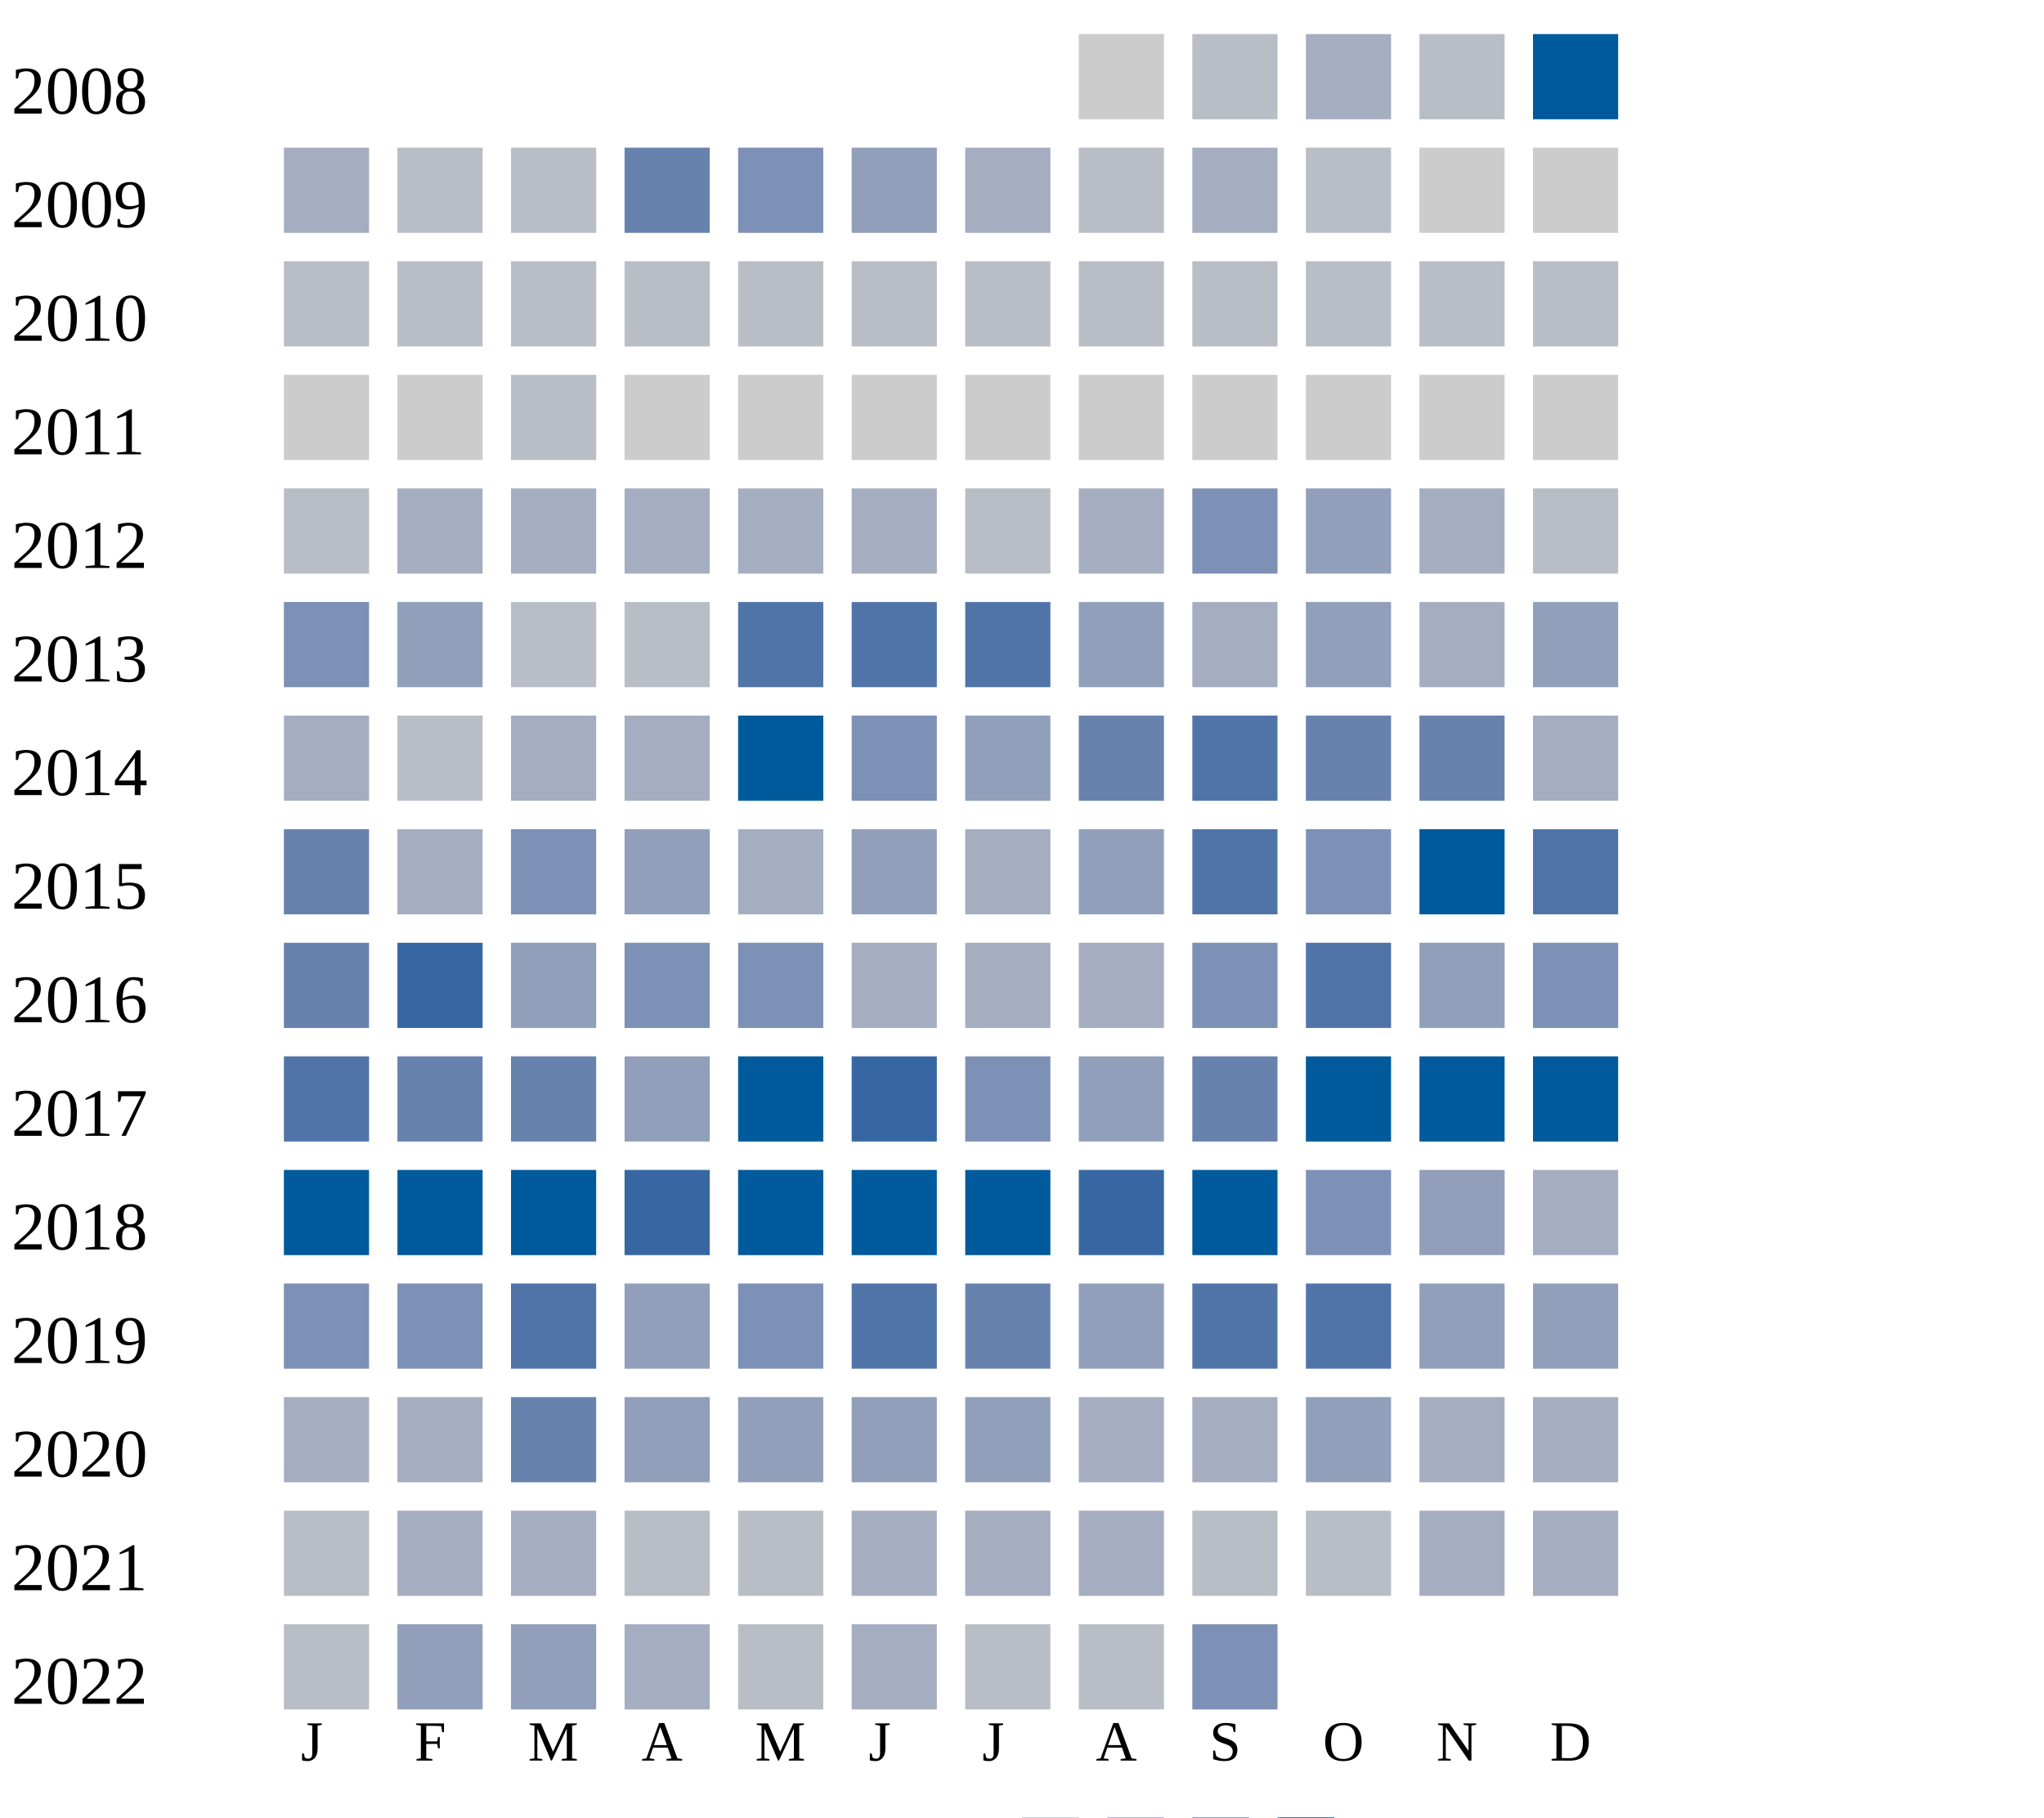
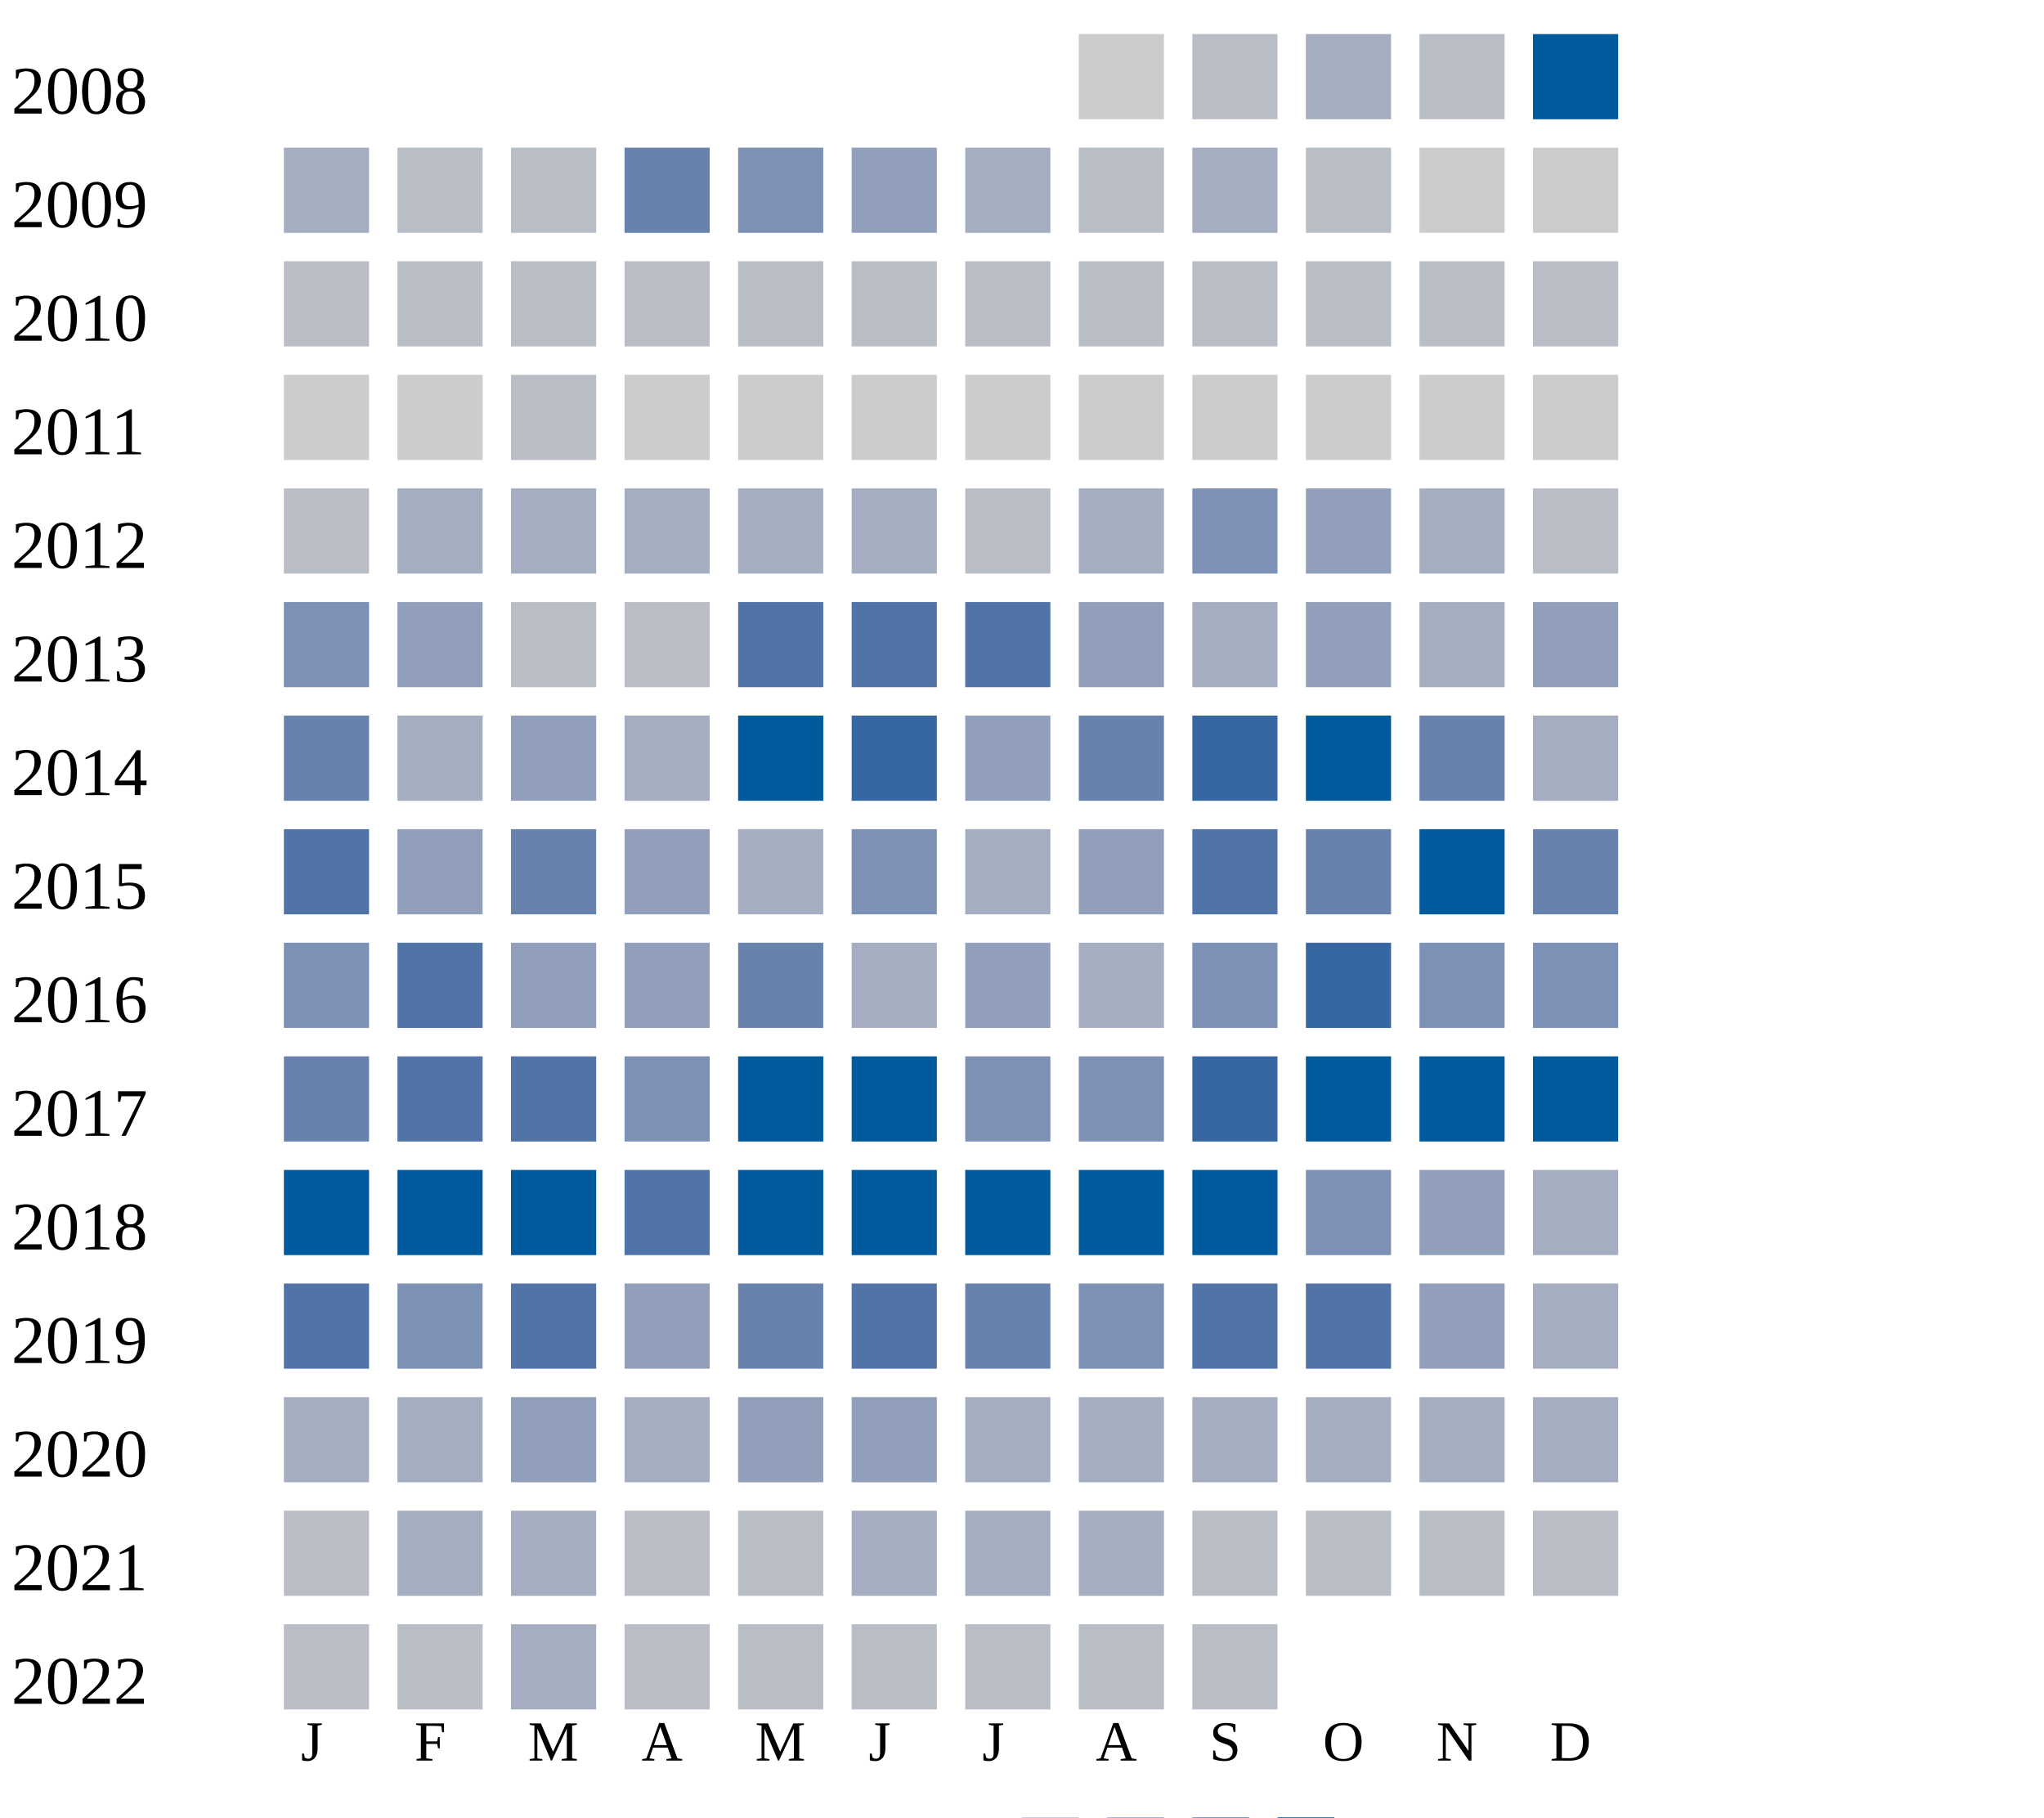
<svg xmlns="http://www.w3.org/2000/svg" width="360" height="320">
  <g transform="translate(0 0)">
    <text x="2" y="20">2008</text>
    <rect x="190" y="6" width="15" height="15" fill="#cccccc" />
    <rect x="210" y="6" width="15" height="15" fill="#b9bdc6" />
    <rect x="230" y="6" width="15" height="15" fill="#a5aec0" />
    <rect x="250" y="6" width="15" height="15" fill="#b9bdc6" />
    <rect x="270" y="6" width="15" height="15" fill="#005a9c" />
  </g>
  <g transform="translate(0 20)">
    <text x="2" y="20">2009</text>
    <rect x="50" y="6" width="15" height="15" fill="#a5aec0" />
    <rect x="70" y="6" width="15" height="15" fill="#b9bdc6" />
    <rect x="90" y="6" width="15" height="15" fill="#b9bdc6" />
    <rect x="110" y="6" width="15" height="15" fill="#6882ae" />
    <rect x="130" y="6" width="15" height="15" fill="#7d90b5" />
    <rect x="150" y="6" width="15" height="15" fill="#919fba" />
    <rect x="170" y="6" width="15" height="15" fill="#a5aec0" />
    <rect x="190" y="6" width="15" height="15" fill="#b9bdc6" />
    <rect x="210" y="6" width="15" height="15" fill="#a5aec0" />
    <rect x="230" y="6" width="15" height="15" fill="#b9bdc6" />
    <rect x="250" y="6" width="15" height="15" fill="#cccccc" />
    <rect x="270" y="6" width="15" height="15" fill="#cccccc" />
  </g>
  <g transform="translate(0 40)">
    <text x="2" y="20">2010</text>
    <rect x="50" y="6" width="15" height="15" fill="#b9bdc6" />
    <rect x="70" y="6" width="15" height="15" fill="#b9bdc6" />
    <rect x="90" y="6" width="15" height="15" fill="#b9bdc6" />
    <rect x="110" y="6" width="15" height="15" fill="#b9bdc6" />
    <rect x="130" y="6" width="15" height="15" fill="#b9bdc6" />
    <rect x="150" y="6" width="15" height="15" fill="#b9bdc6" />
    <rect x="170" y="6" width="15" height="15" fill="#b9bdc6" />
    <rect x="190" y="6" width="15" height="15" fill="#b9bdc6" />
    <rect x="210" y="6" width="15" height="15" fill="#b9bdc6" />
    <rect x="230" y="6" width="15" height="15" fill="#b9bdc6" />
    <rect x="250" y="6" width="15" height="15" fill="#b9bdc6" />
    <rect x="270" y="6" width="15" height="15" fill="#b9bdc6" />
  </g>
  <g transform="translate(0 60)">
    <text x="2" y="20">2011</text>
    <rect x="50" y="6" width="15" height="15" fill="#cccccc" />
    <rect x="70" y="6" width="15" height="15" fill="#cccccc" />
    <rect x="90" y="6" width="15" height="15" fill="#b9bdc6" />
    <rect x="110" y="6" width="15" height="15" fill="#cccccc" />
    <rect x="130" y="6" width="15" height="15" fill="#cccccc" />
    <rect x="150" y="6" width="15" height="15" fill="#cccccc" />
    <rect x="170" y="6" width="15" height="15" fill="#cccccc" />
    <rect x="190" y="6" width="15" height="15" fill="#cccccc" />
    <rect x="210" y="6" width="15" height="15" fill="#cccccc" />
    <rect x="230" y="6" width="15" height="15" fill="#cccccc" />
    <rect x="250" y="6" width="15" height="15" fill="#cccccc" />
    <rect x="270" y="6" width="15" height="15" fill="#cccccc" />
  </g>
  <g transform="translate(0 80)">
    <text x="2" y="20">2012</text>
    <rect x="50" y="6" width="15" height="15" fill="#b9bdc6" />
    <rect x="70" y="6" width="15" height="15" fill="#a5aec0" />
    <rect x="90" y="6" width="15" height="15" fill="#a5aec0" />
    <rect x="110" y="6" width="15" height="15" fill="#a5aec0" />
    <rect x="130" y="6" width="15" height="15" fill="#a5aec0" />
    <rect x="150" y="6" width="15" height="15" fill="#a5aec0" />
    <rect x="170" y="6" width="15" height="15" fill="#b9bdc6" />
    <rect x="190" y="6" width="15" height="15" fill="#a5aec0" />
    <rect x="210" y="6" width="15" height="15" fill="#7d90b5" />
    <rect x="230" y="6" width="15" height="15" fill="#919fba" />
    <rect x="250" y="6" width="15" height="15" fill="#a5aec0" />
    <rect x="270" y="6" width="15" height="15" fill="#b9bdc6" />
  </g>
  <g transform="translate(0 100)">
    <text x="2" y="20">2013</text>
    <rect x="50" y="6" width="15" height="15" fill="#7d90b5" />
    <rect x="70" y="6" width="15" height="15" fill="#919fba" />
    <rect x="90" y="6" width="15" height="15" fill="#b9bdc6" />
    <rect x="110" y="6" width="15" height="15" fill="#b9bdc6" />
    <rect x="130" y="6" width="15" height="15" fill="#5174a8" />
    <rect x="150" y="6" width="15" height="15" fill="#5174a8" />
    <rect x="170" y="6" width="15" height="15" fill="#5174a8" />
    <rect x="190" y="6" width="15" height="15" fill="#919fba" />
    <rect x="210" y="6" width="15" height="15" fill="#a5aec0" />
    <rect x="230" y="6" width="15" height="15" fill="#919fba" />
    <rect x="250" y="6" width="15" height="15" fill="#a5aec0" />
    <rect x="270" y="6" width="15" height="15" fill="#919fba" />
  </g>
  <g transform="translate(0 120)">
    <text x="2" y="20">2014</text>
-     <rect x="50" y="6" width="15" height="15" fill="#a5aec0" />
-     <rect x="70" y="6" width="15" height="15" fill="#b9bdc6" />
-     <rect x="90" y="6" width="15" height="15" fill="#a5aec0" />
+     <rect x="50" y="6" width="15" height="15" fill="#6882ae" />
+     <rect x="70" y="6" width="15" height="15" fill="#a5aec0" />
+     <rect x="90" y="6" width="15" height="15" fill="#919fba" />
    <rect x="110" y="6" width="15" height="15" fill="#a5aec0" />
    <rect x="130" y="6" width="15" height="15" fill="#005a9c" />
-     <rect x="150" y="6" width="15" height="15" fill="#7d90b5" />
+     <rect x="150" y="6" width="15" height="15" fill="#3667a2" />
    <rect x="170" y="6" width="15" height="15" fill="#919fba" />
    <rect x="190" y="6" width="15" height="15" fill="#6882ae" />
+     <rect x="210" y="6" width="15" height="15" fill="#3667a2" />
+     <rect x="230" y="6" width="15" height="15" fill="#005a9c" />
+     <rect x="250" y="6" width="15" height="15" fill="#6882ae" />
+     <rect x="270" y="6" width="15" height="15" fill="#a5aec0" />
+   </g>
+   <g transform="translate(0 140)">
+     <text x="2" y="20">2015</text>
+     <rect x="50" y="6" width="15" height="15" fill="#5174a8" />
+     <rect x="70" y="6" width="15" height="15" fill="#919fba" />
+     <rect x="90" y="6" width="15" height="15" fill="#6882ae" />
+     <rect x="110" y="6" width="15" height="15" fill="#919fba" />
+     <rect x="130" y="6" width="15" height="15" fill="#a5aec0" />
+     <rect x="150" y="6" width="15" height="15" fill="#7d90b5" />
+     <rect x="170" y="6" width="15" height="15" fill="#a5aec0" />
+     <rect x="190" y="6" width="15" height="15" fill="#919fba" />
    <rect x="210" y="6" width="15" height="15" fill="#5174a8" />
    <rect x="230" y="6" width="15" height="15" fill="#6882ae" />
-     <rect x="250" y="6" width="15" height="15" fill="#6882ae" />
-     <rect x="270" y="6" width="15" height="15" fill="#a5aec0" />
-   </g>
-   <g transform="translate(0 140)">
-     <text x="2" y="20">2015</text>
-     <rect x="50" y="6" width="15" height="15" fill="#6882ae" />
-     <rect x="70" y="6" width="15" height="15" fill="#a5aec0" />
-     <rect x="90" y="6" width="15" height="15" fill="#7d90b5" />
-     <rect x="110" y="6" width="15" height="15" fill="#919fba" />
-     <rect x="130" y="6" width="15" height="15" fill="#a5aec0" />
-     <rect x="150" y="6" width="15" height="15" fill="#919fba" />
-     <rect x="170" y="6" width="15" height="15" fill="#a5aec0" />
-     <rect x="190" y="6" width="15" height="15" fill="#919fba" />
-     <rect x="210" y="6" width="15" height="15" fill="#5174a8" />
-     <rect x="230" y="6" width="15" height="15" fill="#7d90b5" />
    <rect x="250" y="6" width="15" height="15" fill="#005a9c" />
-     <rect x="270" y="6" width="15" height="15" fill="#5174a8" />
+     <rect x="270" y="6" width="15" height="15" fill="#6882ae" />
  </g>
  <g transform="translate(0 160)">
    <text x="2" y="20">2016</text>
-     <rect x="50" y="6" width="15" height="15" fill="#6882ae" />
-     <rect x="70" y="6" width="15" height="15" fill="#3667a2" />
+     <rect x="50" y="6" width="15" height="15" fill="#7d90b5" />
+     <rect x="70" y="6" width="15" height="15" fill="#5174a8" />
    <rect x="90" y="6" width="15" height="15" fill="#919fba" />
-     <rect x="110" y="6" width="15" height="15" fill="#7d90b5" />
-     <rect x="130" y="6" width="15" height="15" fill="#7d90b5" />
+     <rect x="110" y="6" width="15" height="15" fill="#919fba" />
+     <rect x="130" y="6" width="15" height="15" fill="#6882ae" />
    <rect x="150" y="6" width="15" height="15" fill="#a5aec0" />
-     <rect x="170" y="6" width="15" height="15" fill="#a5aec0" />
+     <rect x="170" y="6" width="15" height="15" fill="#919fba" />
    <rect x="190" y="6" width="15" height="15" fill="#a5aec0" />
    <rect x="210" y="6" width="15" height="15" fill="#7d90b5" />
-     <rect x="230" y="6" width="15" height="15" fill="#5174a8" />
-     <rect x="250" y="6" width="15" height="15" fill="#919fba" />
+     <rect x="230" y="6" width="15" height="15" fill="#3667a2" />
+     <rect x="250" y="6" width="15" height="15" fill="#7d90b5" />
    <rect x="270" y="6" width="15" height="15" fill="#7d90b5" />
  </g>
  <g transform="translate(0 180)">
    <text x="2" y="20">2017</text>
-     <rect x="50" y="6" width="15" height="15" fill="#5174a8" />
-     <rect x="70" y="6" width="15" height="15" fill="#6882ae" />
-     <rect x="90" y="6" width="15" height="15" fill="#6882ae" />
-     <rect x="110" y="6" width="15" height="15" fill="#919fba" />
+     <rect x="50" y="6" width="15" height="15" fill="#6882ae" />
+     <rect x="70" y="6" width="15" height="15" fill="#5174a8" />
+     <rect x="90" y="6" width="15" height="15" fill="#5174a8" />
+     <rect x="110" y="6" width="15" height="15" fill="#7d90b5" />
    <rect x="130" y="6" width="15" height="15" fill="#005a9c" />
-     <rect x="150" y="6" width="15" height="15" fill="#3667a2" />
+     <rect x="150" y="6" width="15" height="15" fill="#005a9c" />
    <rect x="170" y="6" width="15" height="15" fill="#7d90b5" />
-     <rect x="190" y="6" width="15" height="15" fill="#919fba" />
-     <rect x="210" y="6" width="15" height="15" fill="#6882ae" />
+     <rect x="190" y="6" width="15" height="15" fill="#7d90b5" />
+     <rect x="210" y="6" width="15" height="15" fill="#3667a2" />
    <rect x="230" y="6" width="15" height="15" fill="#005a9c" />
    <rect x="250" y="6" width="15" height="15" fill="#005a9c" />
    <rect x="270" y="6" width="15" height="15" fill="#005a9c" />
  </g>
  <g transform="translate(0 200)">
    <text x="2" y="20">2018</text>
    <rect x="50" y="6" width="15" height="15" fill="#005a9c" />
    <rect x="70" y="6" width="15" height="15" fill="#005a9c" />
    <rect x="90" y="6" width="15" height="15" fill="#005a9c" />
-     <rect x="110" y="6" width="15" height="15" fill="#3667a2" />
+     <rect x="110" y="6" width="15" height="15" fill="#5174a8" />
    <rect x="130" y="6" width="15" height="15" fill="#005a9c" />
    <rect x="150" y="6" width="15" height="15" fill="#005a9c" />
    <rect x="170" y="6" width="15" height="15" fill="#005a9c" />
-     <rect x="190" y="6" width="15" height="15" fill="#3667a2" />
+     <rect x="190" y="6" width="15" height="15" fill="#005a9c" />
    <rect x="210" y="6" width="15" height="15" fill="#005a9c" />
    <rect x="230" y="6" width="15" height="15" fill="#7d90b5" />
    <rect x="250" y="6" width="15" height="15" fill="#919fba" />
    <rect x="270" y="6" width="15" height="15" fill="#a5aec0" />
  </g>
  <g transform="translate(0 220)">
    <text x="2" y="20">2019</text>
-     <rect x="50" y="6" width="15" height="15" fill="#7d90b5" />
+     <rect x="50" y="6" width="15" height="15" fill="#5174a8" />
    <rect x="70" y="6" width="15" height="15" fill="#7d90b5" />
    <rect x="90" y="6" width="15" height="15" fill="#5174a8" />
    <rect x="110" y="6" width="15" height="15" fill="#919fba" />
-     <rect x="130" y="6" width="15" height="15" fill="#7d90b5" />
+     <rect x="130" y="6" width="15" height="15" fill="#6882ae" />
    <rect x="150" y="6" width="15" height="15" fill="#5174a8" />
    <rect x="170" y="6" width="15" height="15" fill="#6882ae" />
-     <rect x="190" y="6" width="15" height="15" fill="#919fba" />
+     <rect x="190" y="6" width="15" height="15" fill="#7d90b5" />
    <rect x="210" y="6" width="15" height="15" fill="#5174a8" />
    <rect x="230" y="6" width="15" height="15" fill="#5174a8" />
    <rect x="250" y="6" width="15" height="15" fill="#919fba" />
-     <rect x="270" y="6" width="15" height="15" fill="#919fba" />
+     <rect x="270" y="6" width="15" height="15" fill="#a5aec0" />
  </g>
  <g transform="translate(0 240)">
    <text x="2" y="20">2020</text>
    <rect x="50" y="6" width="15" height="15" fill="#a5aec0" />
    <rect x="70" y="6" width="15" height="15" fill="#a5aec0" />
-     <rect x="90" y="6" width="15" height="15" fill="#6882ae" />
-     <rect x="110" y="6" width="15" height="15" fill="#919fba" />
+     <rect x="90" y="6" width="15" height="15" fill="#919fba" />
+     <rect x="110" y="6" width="15" height="15" fill="#a5aec0" />
    <rect x="130" y="6" width="15" height="15" fill="#919fba" />
    <rect x="150" y="6" width="15" height="15" fill="#919fba" />
-     <rect x="170" y="6" width="15" height="15" fill="#919fba" />
+     <rect x="170" y="6" width="15" height="15" fill="#a5aec0" />
    <rect x="190" y="6" width="15" height="15" fill="#a5aec0" />
    <rect x="210" y="6" width="15" height="15" fill="#a5aec0" />
-     <rect x="230" y="6" width="15" height="15" fill="#919fba" />
+     <rect x="230" y="6" width="15" height="15" fill="#a5aec0" />
    <rect x="250" y="6" width="15" height="15" fill="#a5aec0" />
    <rect x="270" y="6" width="15" height="15" fill="#a5aec0" />
  </g>
  <g transform="translate(0 260)">
    <text x="2" y="20">2021</text>
    <rect x="50" y="6" width="15" height="15" fill="#b9bdc6" />
    <rect x="70" y="6" width="15" height="15" fill="#a5aec0" />
    <rect x="90" y="6" width="15" height="15" fill="#a5aec0" />
    <rect x="110" y="6" width="15" height="15" fill="#b9bdc6" />
    <rect x="130" y="6" width="15" height="15" fill="#b9bdc6" />
    <rect x="150" y="6" width="15" height="15" fill="#a5aec0" />
    <rect x="170" y="6" width="15" height="15" fill="#a5aec0" />
    <rect x="190" y="6" width="15" height="15" fill="#a5aec0" />
    <rect x="210" y="6" width="15" height="15" fill="#b9bdc6" />
    <rect x="230" y="6" width="15" height="15" fill="#b9bdc6" />
-     <rect x="250" y="6" width="15" height="15" fill="#a5aec0" />
-     <rect x="270" y="6" width="15" height="15" fill="#a5aec0" />
+     <rect x="250" y="6" width="15" height="15" fill="#b9bdc6" />
+     <rect x="270" y="6" width="15" height="15" fill="#b9bdc6" />
  </g>
  <g transform="translate(0 280)">
    <text x="2" y="20">2022</text>
    <rect x="50" y="6" width="15" height="15" fill="#b9bdc6" />
-     <rect x="70" y="6" width="15" height="15" fill="#919fba" />
-     <rect x="90" y="6" width="15" height="15" fill="#919fba" />
-     <rect x="110" y="6" width="15" height="15" fill="#a5aec0" />
+     <rect x="70" y="6" width="15" height="15" fill="#b9bdc6" />
+     <rect x="90" y="6" width="15" height="15" fill="#a5aec0" />
+     <rect x="110" y="6" width="15" height="15" fill="#b9bdc6" />
    <rect x="130" y="6" width="15" height="15" fill="#b9bdc6" />
-     <rect x="150" y="6" width="15" height="15" fill="#a5aec0" />
+     <rect x="150" y="6" width="15" height="15" fill="#b9bdc6" />
    <rect x="170" y="6" width="15" height="15" fill="#b9bdc6" />
    <rect x="190" y="6" width="15" height="15" fill="#b9bdc6" />
-     <rect x="210" y="6" width="15" height="15" fill="#7d90b5" />
+     <rect x="210" y="6" width="15" height="15" fill="#b9bdc6" />
  </g>
  <text style="font-size: 10px; text-align: center" x="53" y="310">J</text>
  <text style="font-size: 10px; text-align: center" x="73" y="310">F</text>
  <text style="font-size: 10px; text-align: center" x="93" y="310">M</text>
  <text style="font-size: 10px; text-align: center" x="113" y="310">A</text>
  <text style="font-size: 10px; text-align: center" x="133" y="310">M</text>
  <text style="font-size: 10px; text-align: center" x="153" y="310">J</text>
  <text style="font-size: 10px; text-align: center" x="173" y="310">J</text>
  <text style="font-size: 10px; text-align: center" x="193" y="310">A</text>
  <text style="font-size: 10px; text-align: center" x="213" y="310">S</text>
  <text style="font-size: 10px; text-align: center" x="233" y="310">O</text>
  <text style="font-size: 10px; text-align: center" x="253" y="310">N</text>
  <text style="font-size: 10px; text-align: center" x="273" y="310">D</text>
  <text style="font-size: 10px;" x="155" y="329">Less</text>
  <rect fill="#b9bdc6" width="10" height="10" x="180" y="320" />
  <rect fill="#919fba" width="10" height="10" x="195" y="320" />
  <rect fill="#6882ae" width="10" height="10" x="210" y="320" />
  <rect fill="#005a9c" width="10" height="10" x="225" y="320" />
  <text x="240" y="329" style="font-size: 10px;">More</text>
</svg>
